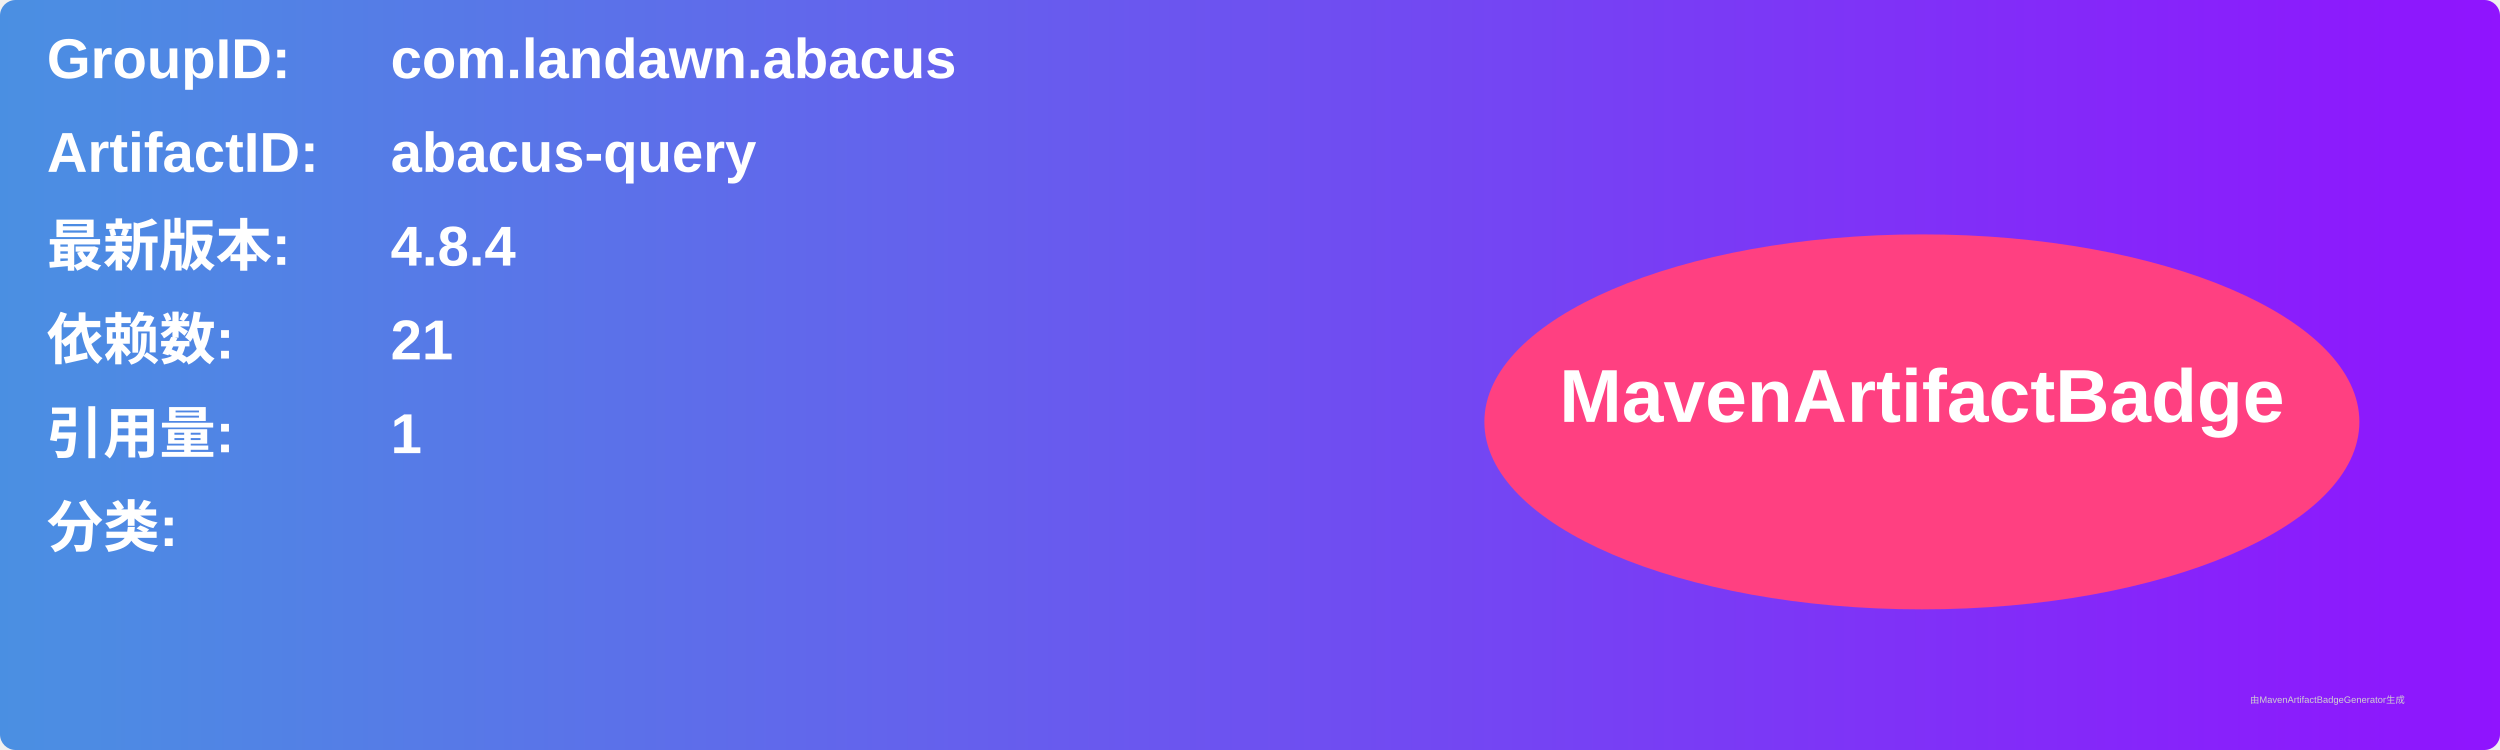
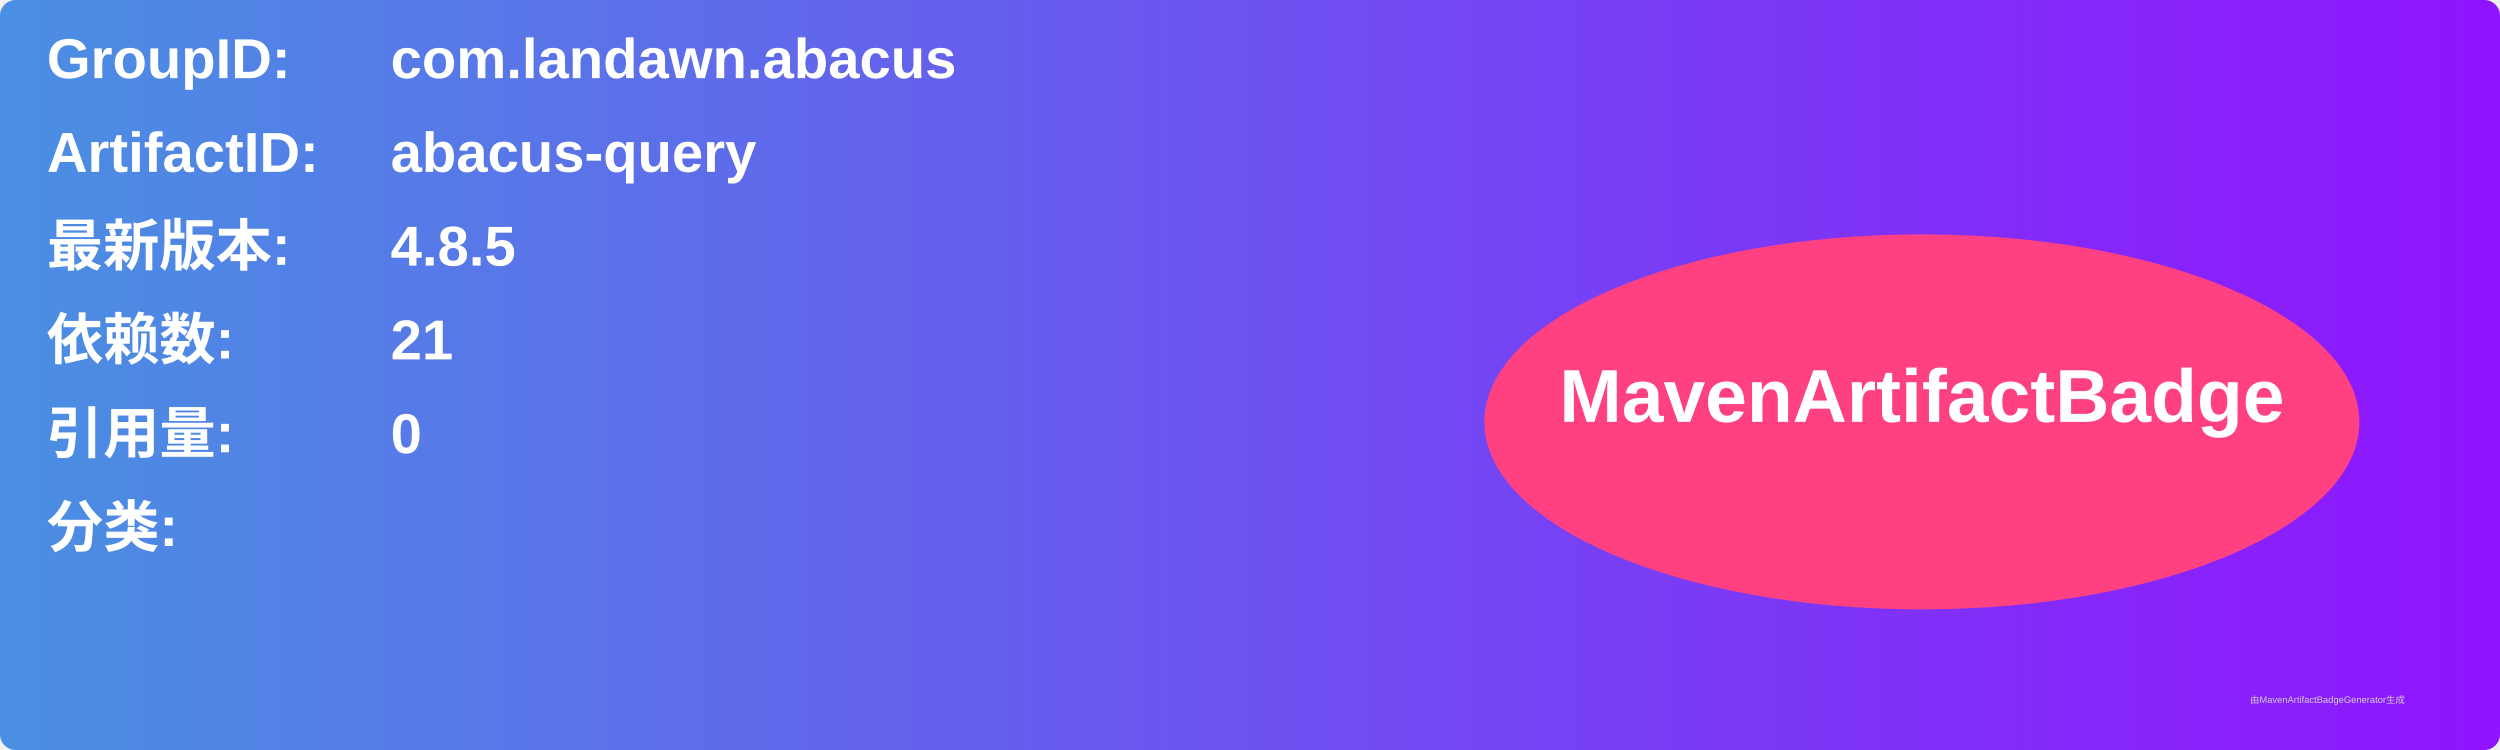
<svg xmlns="http://www.w3.org/2000/svg" width="800" height="240" viewBox="0 0 800 240">
  <linearGradient id="grad" x1="0%" y1="0%" x2="100%" y2="0%">
    <stop offset="0%" stop-color="#4a90e2" />
    <stop offset="100%" stop-color="#9013fe" />
  </linearGradient>
  <rect width="100%" height="100%" rx="5" ry="5" fill="url(#grad)" />
  <g transform="translate(15, 15)">
    <text x="0" y="10" font-family="Arial" font-size="18" fill="white" font-weight="bold" width="260">GroupID:</text>
    <text x="110" y="10" font-family="Arial" font-size="18" fill="white" font-weight="bold" width="460">com.landawn.abacus</text>
    <text x="0" y="40" font-family="Arial" font-size="18" fill="white" font-weight="bold" width="260">ArtifactID:</text>
    <text x="110" y="40" font-family="Arial" font-size="18" fill="white" font-weight="bold" width="460">abacus-query</text>
    <text x="0" y="70" font-family="Arial" font-size="18" fill="white" font-weight="bold">最新版本:</text>
    <text x="110" y="70" font-family="Arial" font-size="18" fill="white" font-weight="bold">
-       <tspan font-weight="bold">4.8.4</tspan>
+       <tspan font-weight="bold">4.8.5</tspan>
    </text>
    <text x="0" y="100" font-family="Arial" font-size="18" fill="white" font-weight="bold">依赖数: </text>
    <text x="110" y="100" font-family="Arial" font-size="18" fill="white">
      <tspan font-weight="bold">21</tspan>
    </text>
    <text x="0" y="130" font-family="Arial" font-size="18" fill="white" font-weight="bold">引用量: </text>
    <text x="110" y="130" font-family="Arial" font-size="18" fill="white">
-       <tspan font-weight="bold">1</tspan>
+       <tspan font-weight="bold">0</tspan>
    </text>
    <text x="0" y="160" font-family="Arial" font-size="18" fill="white" font-weight="bold">分类:</text>
    <text x="10" y="190" font-family="Arial" font-size="10" fill="white">
      <tspan font-weight="bold" />
    </text>
    <ellipse cx="600" cy="120" rx="140" ry="60" fill="#ff4081" />
    <text x="600" y="120" text-anchor="middle" font-family="Arial" font-size="24" fill="white" font-weight="bold">MavenArtifactBadge</text>
  </g>
  <text x="720" y="225" font-family="Arial" font-size="3" fill="#d0d0d0">由MavenArtifactBadgeGenerator生成</text>
</svg>
